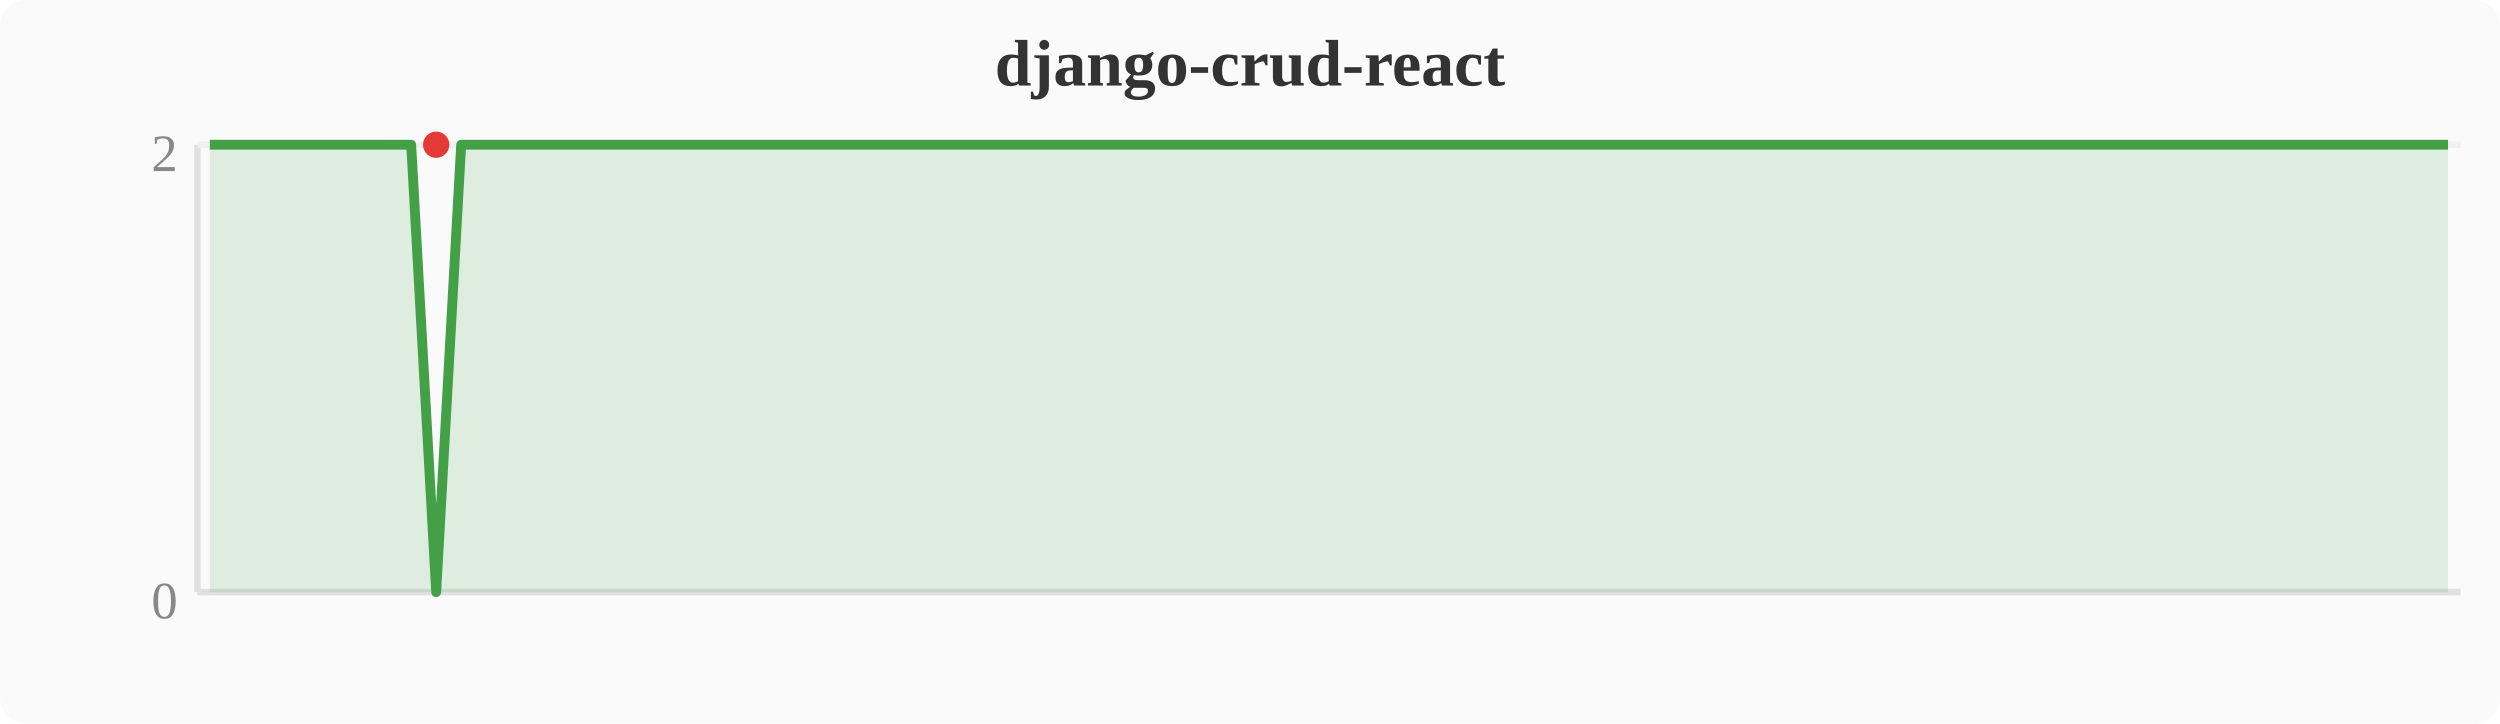
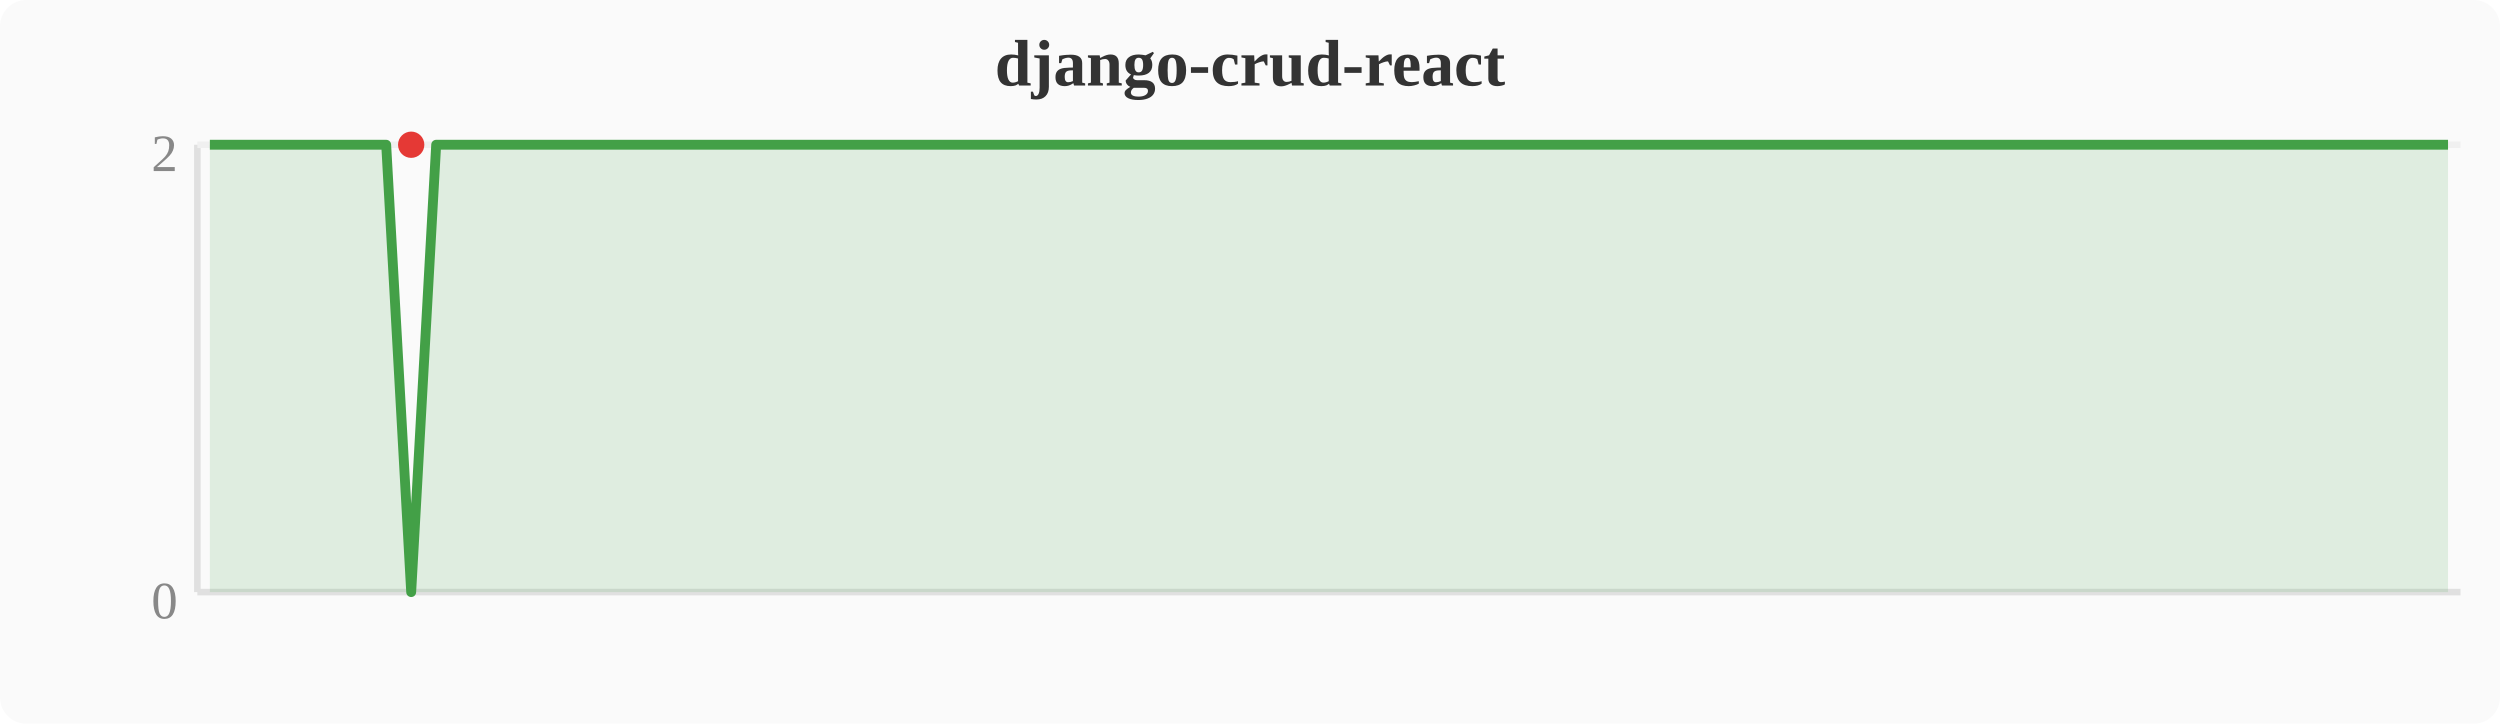
<svg xmlns="http://www.w3.org/2000/svg" width="380" height="110" viewBox="0 0 380 110">
  <rect width="380" height="110" fill="#fafafa" rx="4" />
  <text x="190" y="13" text-anchor="middle" font-size="10" font-weight="bold" fill="#333">django-crud-react</text>
  <line x1="30" y1="22" x2="30" y2="90" stroke="#e0e0e0" stroke-width="1" />
  <line x1="30" y1="90" x2="374" y2="90" stroke="#e0e0e0" stroke-width="1" />
  <line x1="30" y1="22" x2="374" y2="22" stroke="#f0f0f0" stroke-width="1" />
  <text x="27" y="94" text-anchor="end" font-size="8" fill="#888">0</text>
  <text x="27" y="26" text-anchor="end" font-size="8" fill="#888">2</text>
-   <polygon points="31.9,22.0 35.7,22.0 39.6,22.0 43.4,22.0 47.2,22.0 51.0,22.0 54.8,22.0 58.7,22.0 62.5,22.0 66.3,90.0 70.1,22.0 74.0,22.0 77.8,22.0 81.6,22.0 85.4,22.0 89.2,22.0 93.1,22.0 96.9,22.0 100.7,22.0 104.5,22.0 108.4,22.0 112.2,22.0 116.0,22.0 119.8,22.0 123.6,22.0 127.5,22.0 131.3,22.0 135.1,22.0 138.9,22.0 142.8,22.0 146.6,22.0 150.4,22.0 154.2,22.0 158.0,22.0 161.9,22.0 165.7,22.0 169.5,22.0 173.3,22.0 177.2,22.0 181.0,22.0 184.8,22.0 188.6,22.0 192.4,22.0 196.3,22.0 200.1,22.0 203.9,22.0 207.7,22.0 211.6,22.0 215.4,22.0 219.2,22.0 223.0,22.0 226.8,22.0 230.7,22.0 234.5,22.0 238.3,22.0 242.1,22.0 246.0,22.0 249.8,22.0 253.6,22.0 257.4,22.0 261.2,22.0 265.1,22.0 268.9,22.0 272.7,22.0 276.5,22.0 280.4,22.0 284.2,22.0 288.0,22.0 291.8,22.0 295.6,22.0 299.5,22.0 303.3,22.0 307.1,22.0 310.9,22.0 314.8,22.0 318.6,22.0 322.4,22.0 326.2,22.0 330.0,22.0 333.9,22.0 337.7,22.0 341.5,22.0 345.3,22.0 349.2,22.0 353.0,22.0 356.8,22.0 360.6,22.0 364.4,22.0 368.3,22.0 372.1,22.0 372.1,90 31.9,90" fill="#43a047" opacity="0.15" />
-   <polyline points="31.9,22.0 35.7,22.0 39.6,22.0 43.4,22.0 47.2,22.0 51.0,22.0 54.8,22.0 58.7,22.0 62.5,22.0 66.3,90.0 70.1,22.0 74.0,22.0 77.8,22.0 81.6,22.0 85.4,22.0 89.2,22.0 93.1,22.0 96.9,22.0 100.7,22.0 104.5,22.0 108.4,22.0 112.2,22.0 116.0,22.0 119.8,22.0 123.6,22.0 127.5,22.0 131.3,22.0 135.1,22.0 138.9,22.0 142.8,22.0 146.6,22.0 150.4,22.0 154.2,22.0 158.0,22.0 161.9,22.0 165.7,22.0 169.5,22.0 173.3,22.0 177.2,22.0 181.0,22.0 184.8,22.0 188.6,22.0 192.4,22.0 196.3,22.0 200.1,22.0 203.9,22.0 207.7,22.0 211.6,22.0 215.4,22.0 219.2,22.0 223.0,22.0 226.8,22.0 230.7,22.0 234.5,22.0 238.3,22.0 242.1,22.0 246.0,22.0 249.8,22.0 253.6,22.0 257.4,22.0 261.2,22.0 265.1,22.0 268.9,22.0 272.7,22.0 276.5,22.0 280.4,22.0 284.2,22.0 288.0,22.0 291.8,22.0 295.6,22.0 299.5,22.0 303.3,22.0 307.1,22.0 310.9,22.0 314.8,22.0 318.6,22.0 322.4,22.0 326.2,22.0 330.0,22.0 333.9,22.0 337.7,22.0 341.5,22.0 345.3,22.0 349.2,22.0 353.0,22.0 356.8,22.0 360.6,22.0 364.4,22.0 368.3,22.0 372.1,22.0" fill="none" stroke="#43a047" stroke-width="1.5" stroke-linejoin="round" />
-   <circle cx="66.3" cy="22.0" r="2" fill="#e53935" />
+   <polygon points="31.9,22.0 35.7,22.0 39.6,22.0 43.4,22.0 47.2,22.0 51.0,22.0 54.8,22.0 58.7,22.0 62.5,90.0 66.3,22.0 70.1,22.0 74.0,22.0 77.8,22.0 81.6,22.0 85.4,22.0 89.2,22.0 93.1,22.0 96.9,22.0 100.7,22.0 104.5,22.0 108.4,22.0 112.2,22.0 116.0,22.0 119.8,22.0 123.6,22.0 127.5,22.0 131.3,22.0 135.1,22.0 138.9,22.0 142.8,22.0 146.6,22.0 150.4,22.0 154.2,22.0 158.0,22.0 161.9,22.0 165.7,22.0 169.5,22.0 173.3,22.0 177.2,22.0 181.0,22.0 184.8,22.0 188.6,22.0 192.4,22.0 196.3,22.0 200.1,22.0 203.9,22.0 207.7,22.0 211.6,22.0 215.4,22.0 219.2,22.0 223.0,22.0 226.8,22.0 230.7,22.0 234.5,22.0 238.3,22.0 242.1,22.0 246.0,22.0 249.8,22.0 253.6,22.0 257.4,22.0 261.2,22.0 265.1,22.0 268.9,22.0 272.7,22.0 276.5,22.0 280.4,22.0 284.2,22.0 288.0,22.0 291.8,22.0 295.6,22.0 299.5,22.0 303.3,22.0 307.1,22.0 310.9,22.0 314.8,22.0 318.6,22.0 322.4,22.0 326.2,22.0 330.0,22.0 333.9,22.0 337.7,22.0 341.5,22.0 345.3,22.0 349.2,22.0 353.0,22.0 356.8,22.0 360.6,22.0 364.4,22.0 368.3,22.0 372.1,22.0 372.1,90 31.9,90" fill="#43a047" opacity="0.15" />
+   <polyline points="31.9,22.0 35.7,22.0 39.6,22.0 43.4,22.0 47.2,22.0 51.0,22.0 54.8,22.0 58.7,22.0 62.5,90.0 66.3,22.0 70.1,22.0 74.0,22.0 77.8,22.0 81.6,22.0 85.4,22.0 89.2,22.0 93.1,22.0 96.9,22.0 100.7,22.0 104.5,22.0 108.4,22.0 112.2,22.0 116.0,22.0 119.8,22.0 123.6,22.0 127.5,22.0 131.3,22.0 135.1,22.0 138.9,22.0 142.8,22.0 146.6,22.0 150.4,22.0 154.2,22.0 158.0,22.0 161.9,22.0 165.7,22.0 169.5,22.0 173.3,22.0 177.2,22.0 181.0,22.0 184.8,22.0 188.6,22.0 192.4,22.0 196.3,22.0 200.1,22.0 203.9,22.0 207.7,22.0 211.6,22.0 215.4,22.0 219.2,22.0 223.0,22.0 226.8,22.0 230.7,22.0 234.5,22.0 238.3,22.0 242.1,22.0 246.0,22.0 249.8,22.0 253.6,22.0 257.4,22.0 261.2,22.0 265.1,22.0 268.9,22.0 272.7,22.0 276.5,22.0 280.4,22.0 284.2,22.0 288.0,22.0 291.8,22.0 295.6,22.0 299.5,22.0 303.3,22.0 307.1,22.0 310.9,22.0 314.8,22.0 318.6,22.0 322.4,22.0 326.2,22.0 330.0,22.0 333.9,22.0 337.7,22.0 341.5,22.0 345.3,22.0 349.2,22.0 353.0,22.0 356.8,22.0 360.6,22.0 364.4,22.0 368.3,22.0 372.1,22.0" fill="none" stroke="#43a047" stroke-width="1.5" stroke-linejoin="round" />
+   <circle cx="62.5" cy="22.0" r="2" fill="#e53935" />
</svg>
